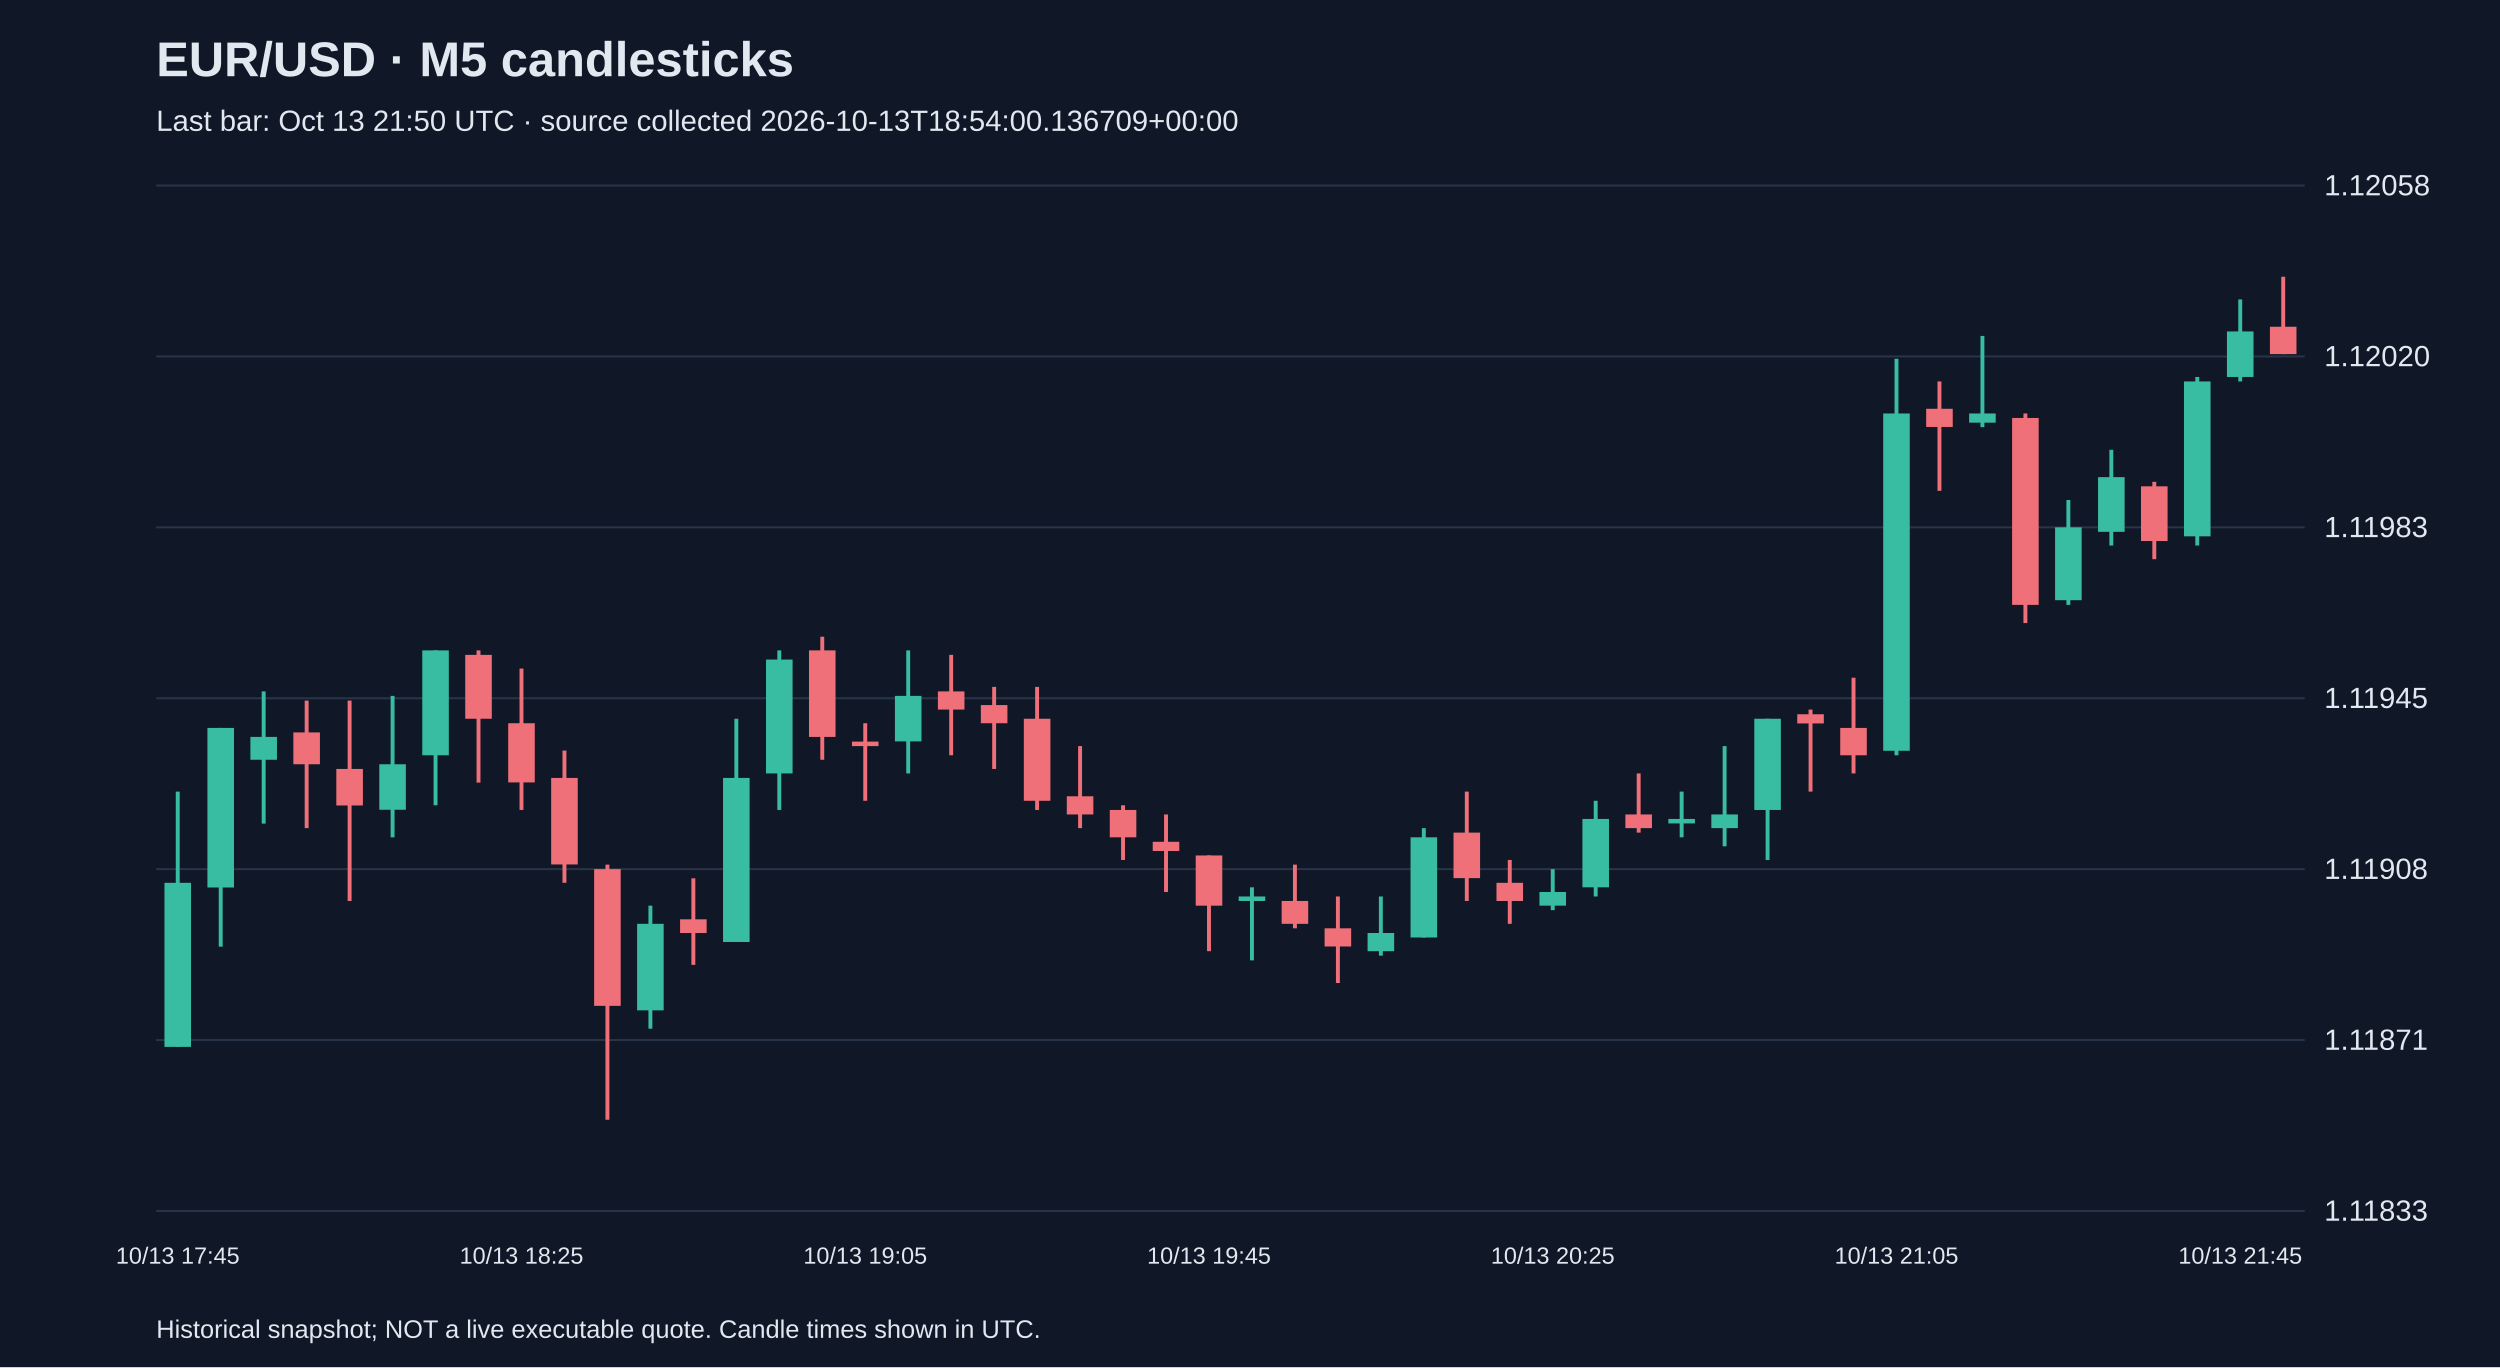
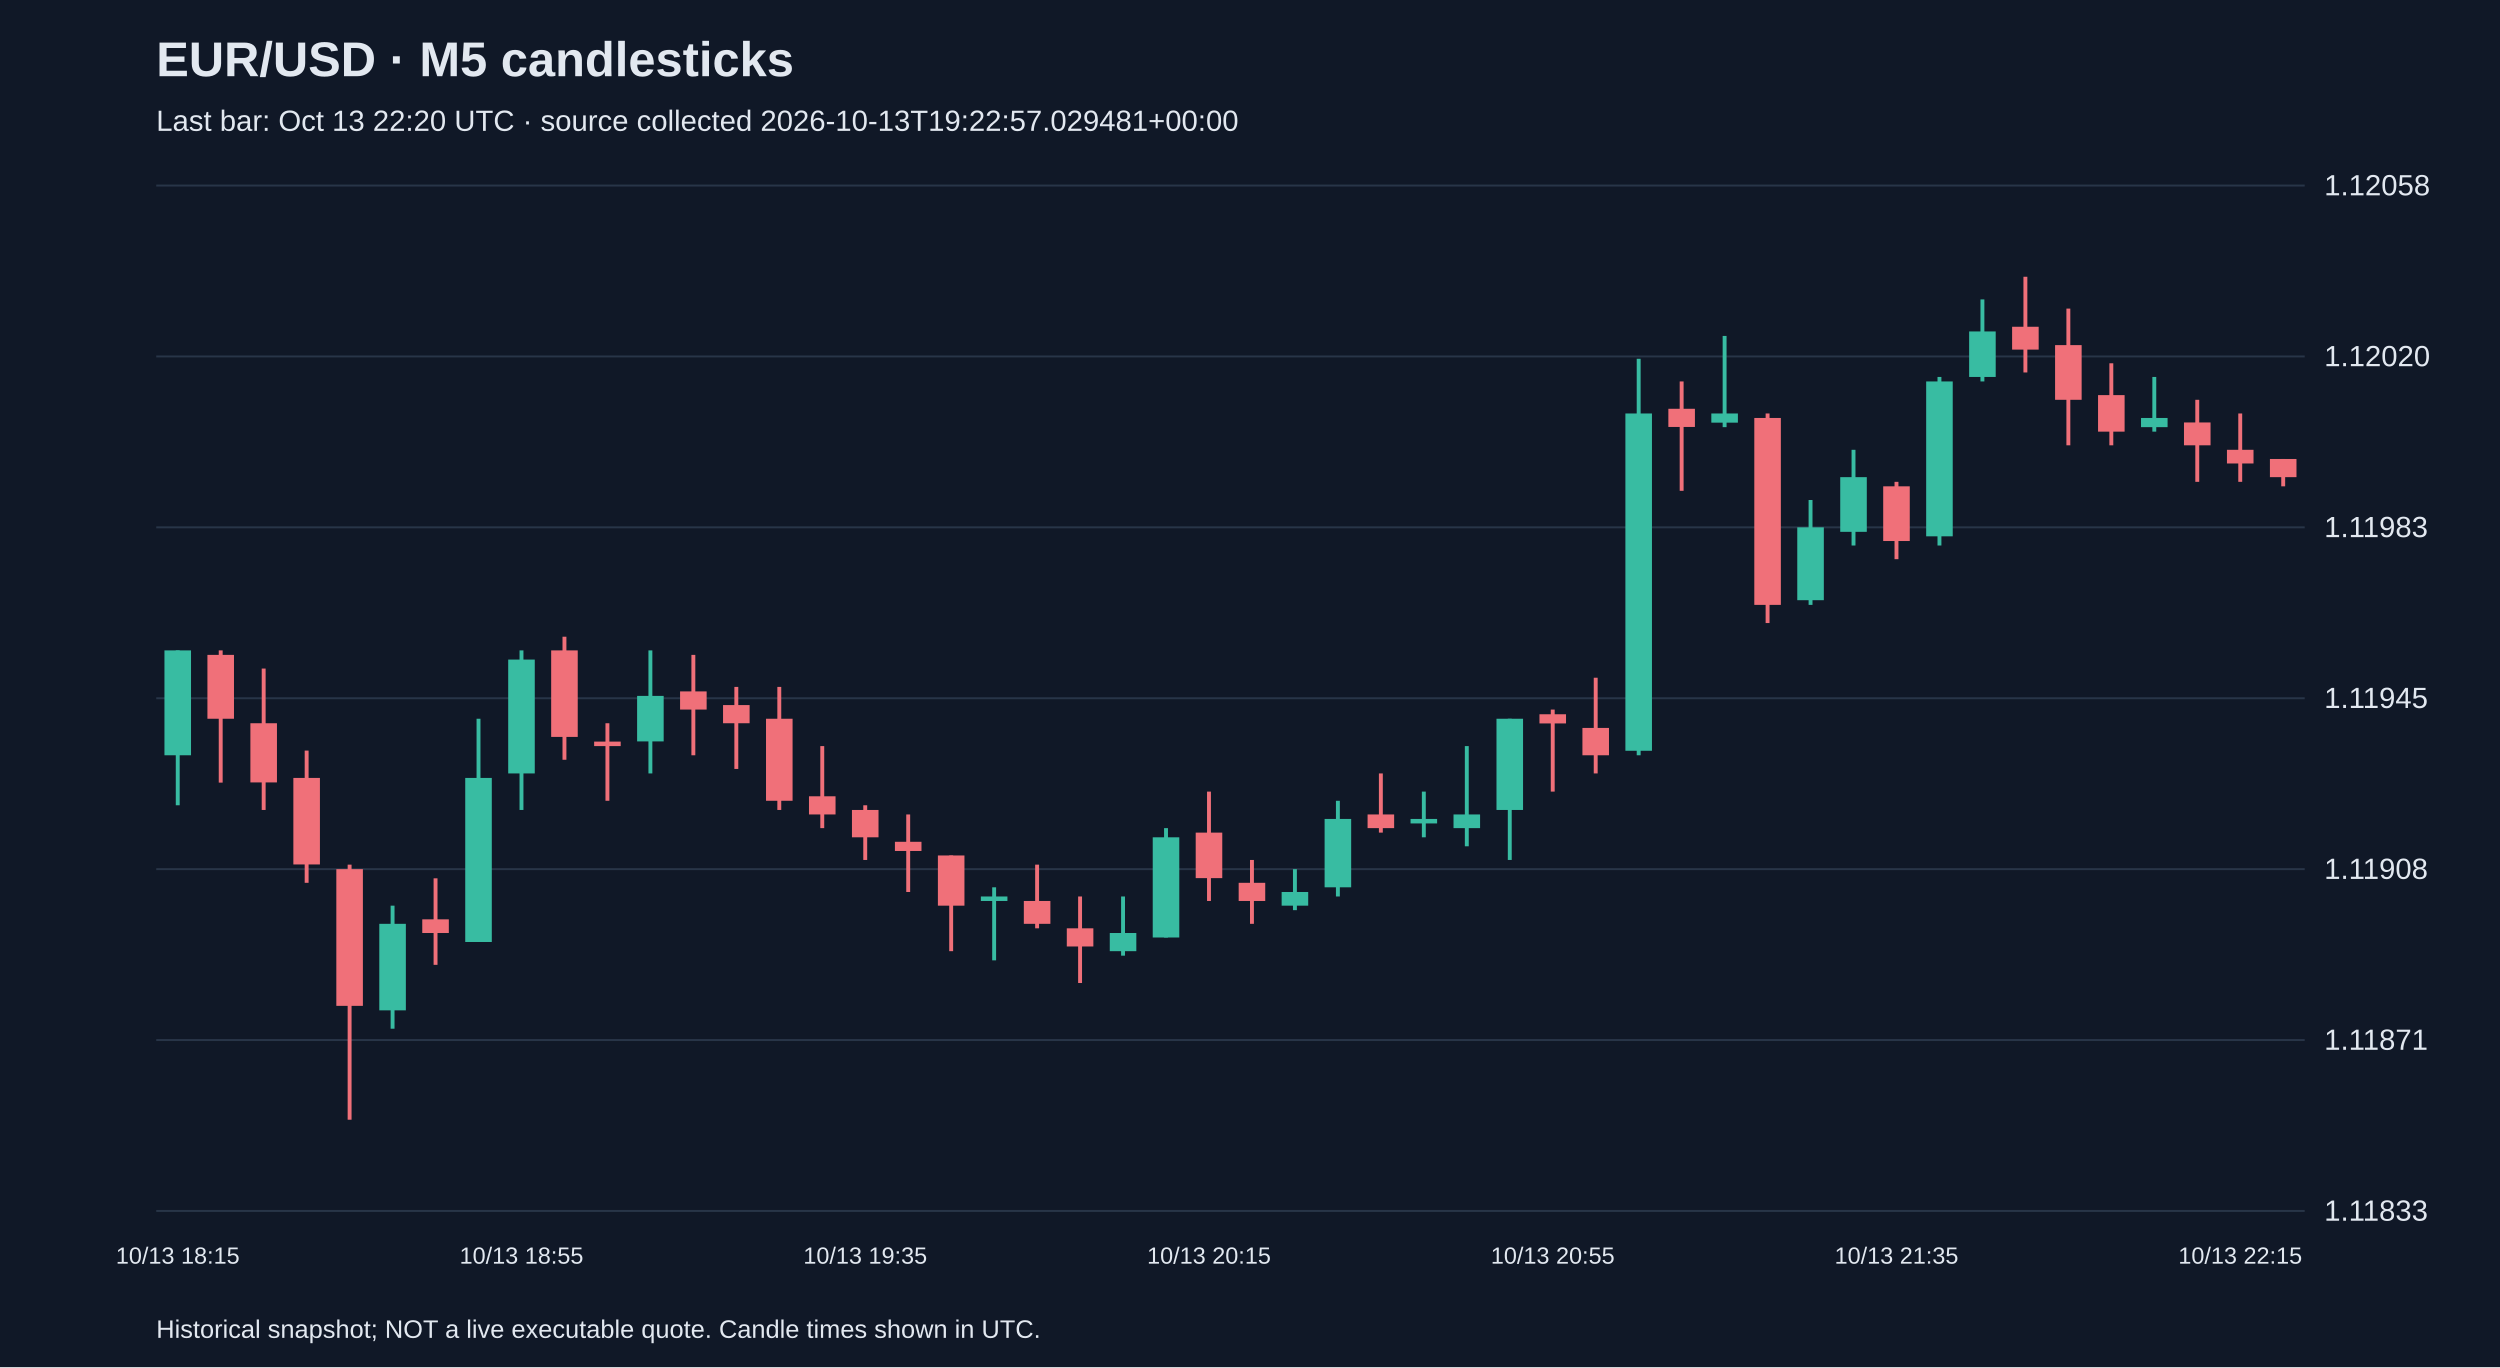
<svg xmlns="http://www.w3.org/2000/svg" viewBox="0 0 1280 700">
  <rect width="100%" height="100%" fill="#101827" />
  <style>text{font-family:Arial,sans-serif;fill:#e2e8f0}</style>
  <text x="80" y="39" font-size="25" font-weight="bold">EUR/USD · M5 candlesticks</text>
-   <text x="80" y="67" font-size="15" fill="#a6b1c5">Last bar: Oct 13 21:50 UTC · source collected 2026-10-13T18:54:00.136709+00:00</text>
+   <text x="80" y="67" font-size="15" fill="#a6b1c5">Last bar: Oct 13 22:20 UTC · source collected 2026-10-13T19:22:57.029481+00:00</text>
  <line x1="80" y1="620.0" x2="1180" y2="620.0" stroke="#283548" />
  <text x="1190" y="625.0" font-size="15">1.11833</text>
  <line x1="80" y1="532.5" x2="1180" y2="532.5" stroke="#283548" />
  <text x="1190" y="537.5" font-size="15">1.11871</text>
  <line x1="80" y1="445.0" x2="1180" y2="445.0" stroke="#283548" />
  <text x="1190" y="450.0" font-size="15">1.11908</text>
  <line x1="80" y1="357.5" x2="1180" y2="357.5" stroke="#283548" />
  <text x="1190" y="362.5" font-size="15">1.11945</text>
  <line x1="80" y1="270.0" x2="1180" y2="270.0" stroke="#283548" />
  <text x="1190" y="275.0" font-size="15">1.11983</text>
  <line x1="80" y1="182.5" x2="1180" y2="182.5" stroke="#283548" />
  <text x="1190" y="187.5" font-size="15">1.12020</text>
  <line x1="80" y1="95.0" x2="1180" y2="95.0" stroke="#283548" />
  <text x="1190" y="100.0" font-size="15">1.12058</text>
-   <line x1="91.0" y1="405.3" x2="91.0" y2="536.0" stroke="#38bca2" stroke-width="2" />
-   <rect x="84.2" y="452.0" width="13.6" height="84.0" fill="#38bca2" />
-   <text x="91.0" y="647" text-anchor="middle" font-size="12">10/13 17:45</text>
-   <line x1="113.0" y1="372.7" x2="113.0" y2="484.7" stroke="#38bca2" stroke-width="2" />
-   <rect x="106.2" y="372.7" width="13.6" height="81.7" fill="#38bca2" />
-   <line x1="135.0" y1="354.0" x2="135.0" y2="421.7" stroke="#38bca2" stroke-width="2" />
-   <rect x="128.2" y="377.3" width="13.6" height="11.7" fill="#38bca2" />
-   <line x1="157.0" y1="358.7" x2="157.0" y2="424.0" stroke="#f07079" stroke-width="2" />
-   <rect x="150.2" y="375.0" width="13.6" height="16.3" fill="#f07079" />
-   <line x1="179.0" y1="358.7" x2="179.0" y2="461.3" stroke="#f07079" stroke-width="2" />
-   <rect x="172.2" y="393.7" width="13.6" height="18.7" fill="#f07079" />
-   <line x1="201.0" y1="356.3" x2="201.0" y2="428.7" stroke="#38bca2" stroke-width="2" />
-   <rect x="194.2" y="391.3" width="13.6" height="23.3" fill="#38bca2" />
-   <line x1="223.0" y1="333.0" x2="223.0" y2="412.3" stroke="#38bca2" stroke-width="2" />
-   <rect x="216.2" y="333.0" width="13.6" height="53.7" fill="#38bca2" />
-   <line x1="245.0" y1="333.0" x2="245.0" y2="400.7" stroke="#f07079" stroke-width="2" />
-   <rect x="238.2" y="335.3" width="13.6" height="32.7" fill="#f07079" />
-   <line x1="267.0" y1="342.3" x2="267.0" y2="414.7" stroke="#f07079" stroke-width="2" />
-   <rect x="260.2" y="370.3" width="13.6" height="30.3" fill="#f07079" />
-   <text x="267.0" y="647" text-anchor="middle" font-size="12">10/13 18:25</text>
-   <line x1="289.0" y1="384.3" x2="289.0" y2="452.0" stroke="#f07079" stroke-width="2" />
-   <rect x="282.2" y="398.3" width="13.6" height="44.3" fill="#f07079" />
-   <line x1="311.0" y1="442.7" x2="311.0" y2="573.3" stroke="#f07079" stroke-width="2" />
-   <rect x="304.2" y="445.0" width="13.6" height="70.0" fill="#f07079" />
-   <line x1="333.0" y1="463.7" x2="333.0" y2="526.7" stroke="#38bca2" stroke-width="2" />
-   <rect x="326.2" y="473.0" width="13.6" height="44.3" fill="#38bca2" />
-   <line x1="355.0" y1="449.7" x2="355.0" y2="494.0" stroke="#f07079" stroke-width="2" />
-   <rect x="348.2" y="470.7" width="13.6" height="7.0" fill="#f07079" />
-   <line x1="377.0" y1="368.0" x2="377.0" y2="482.3" stroke="#38bca2" stroke-width="2" />
-   <rect x="370.2" y="398.3" width="13.6" height="84.0" fill="#38bca2" />
-   <line x1="399.0" y1="333.0" x2="399.0" y2="414.7" stroke="#38bca2" stroke-width="2" />
-   <rect x="392.2" y="337.7" width="13.6" height="58.3" fill="#38bca2" />
-   <line x1="421.0" y1="326.0" x2="421.0" y2="389.0" stroke="#f07079" stroke-width="2" />
-   <rect x="414.2" y="333.0" width="13.6" height="44.3" fill="#f07079" />
-   <line x1="443.0" y1="370.3" x2="443.0" y2="410.0" stroke="#f07079" stroke-width="2" />
-   <rect x="436.2" y="379.7" width="13.6" height="2.3" fill="#f07079" />
-   <text x="443.0" y="647" text-anchor="middle" font-size="12">10/13 19:05</text>
-   <line x1="465.0" y1="333.0" x2="465.0" y2="396.0" stroke="#38bca2" stroke-width="2" />
-   <rect x="458.2" y="356.3" width="13.6" height="23.3" fill="#38bca2" />
-   <line x1="487.0" y1="335.3" x2="487.0" y2="386.7" stroke="#f07079" stroke-width="2" />
-   <rect x="480.2" y="354.0" width="13.6" height="9.3" fill="#f07079" />
-   <line x1="509.0" y1="351.7" x2="509.0" y2="393.7" stroke="#f07079" stroke-width="2" />
-   <rect x="502.2" y="361.0" width="13.6" height="9.3" fill="#f07079" />
-   <line x1="531.0" y1="351.7" x2="531.0" y2="414.7" stroke="#f07079" stroke-width="2" />
-   <rect x="524.2" y="368.0" width="13.6" height="42.0" fill="#f07079" />
-   <line x1="553.0" y1="382.0" x2="553.0" y2="424.0" stroke="#f07079" stroke-width="2" />
-   <rect x="546.2" y="407.7" width="13.6" height="9.3" fill="#f07079" />
-   <line x1="575.0" y1="412.3" x2="575.0" y2="440.3" stroke="#f07079" stroke-width="2" />
-   <rect x="568.2" y="414.7" width="13.6" height="14.0" fill="#f07079" />
-   <line x1="597.0" y1="417.0" x2="597.0" y2="456.7" stroke="#f07079" stroke-width="2" />
-   <rect x="590.2" y="431.0" width="13.6" height="4.7" fill="#f07079" />
-   <line x1="619.0" y1="438.0" x2="619.0" y2="487.0" stroke="#f07079" stroke-width="2" />
-   <rect x="612.2" y="438.0" width="13.6" height="25.7" fill="#f07079" />
-   <text x="619.0" y="647" text-anchor="middle" font-size="12">10/13 19:45</text>
-   <line x1="641.0" y1="454.3" x2="641.0" y2="491.7" stroke="#38bca2" stroke-width="2" />
-   <rect x="634.2" y="459.0" width="13.6" height="2.3" fill="#38bca2" />
-   <line x1="663.0" y1="442.7" x2="663.0" y2="475.3" stroke="#f07079" stroke-width="2" />
-   <rect x="656.2" y="461.3" width="13.6" height="11.7" fill="#f07079" />
-   <line x1="685.0" y1="459.0" x2="685.0" y2="503.3" stroke="#f07079" stroke-width="2" />
-   <rect x="678.2" y="475.3" width="13.6" height="9.3" fill="#f07079" />
-   <line x1="707.0" y1="459.0" x2="707.0" y2="489.3" stroke="#38bca2" stroke-width="2" />
-   <rect x="700.2" y="477.7" width="13.6" height="9.3" fill="#38bca2" />
-   <line x1="729.0" y1="424.0" x2="729.0" y2="480.0" stroke="#38bca2" stroke-width="2" />
-   <rect x="722.2" y="428.7" width="13.6" height="51.3" fill="#38bca2" />
-   <line x1="751.0" y1="405.3" x2="751.0" y2="461.3" stroke="#f07079" stroke-width="2" />
-   <rect x="744.2" y="426.3" width="13.6" height="23.3" fill="#f07079" />
-   <line x1="773.0" y1="440.3" x2="773.0" y2="473.0" stroke="#f07079" stroke-width="2" />
-   <rect x="766.2" y="452.0" width="13.6" height="9.3" fill="#f07079" />
-   <line x1="795.0" y1="445.0" x2="795.0" y2="466.0" stroke="#38bca2" stroke-width="2" />
-   <rect x="788.2" y="456.7" width="13.6" height="7.0" fill="#38bca2" />
-   <text x="795.0" y="647" text-anchor="middle" font-size="12">10/13 20:25</text>
-   <line x1="817.0" y1="410.0" x2="817.0" y2="459.0" stroke="#38bca2" stroke-width="2" />
-   <rect x="810.2" y="419.3" width="13.6" height="35.0" fill="#38bca2" />
-   <line x1="839.0" y1="396.0" x2="839.0" y2="426.3" stroke="#f07079" stroke-width="2" />
-   <rect x="832.2" y="417.0" width="13.6" height="7.0" fill="#f07079" />
-   <line x1="861.0" y1="405.3" x2="861.0" y2="428.7" stroke="#38bca2" stroke-width="2" />
-   <rect x="854.2" y="419.3" width="13.6" height="2.3" fill="#38bca2" />
-   <line x1="883.0" y1="382.0" x2="883.0" y2="433.3" stroke="#38bca2" stroke-width="2" />
-   <rect x="876.2" y="417.0" width="13.6" height="7.0" fill="#38bca2" />
-   <line x1="905.0" y1="368.0" x2="905.0" y2="440.3" stroke="#38bca2" stroke-width="2" />
-   <rect x="898.2" y="368.0" width="13.6" height="46.7" fill="#38bca2" />
-   <line x1="927.0" y1="363.3" x2="927.0" y2="405.3" stroke="#f07079" stroke-width="2" />
-   <rect x="920.2" y="365.7" width="13.6" height="4.7" fill="#f07079" />
-   <line x1="949.0" y1="347.0" x2="949.0" y2="396.0" stroke="#f07079" stroke-width="2" />
-   <rect x="942.2" y="372.7" width="13.6" height="14.0" fill="#f07079" />
-   <line x1="971.0" y1="183.7" x2="971.0" y2="386.7" stroke="#38bca2" stroke-width="2" />
-   <rect x="964.2" y="211.7" width="13.6" height="172.7" fill="#38bca2" />
-   <text x="971.0" y="647" text-anchor="middle" font-size="12">10/13 21:05</text>
-   <line x1="993.0" y1="195.3" x2="993.0" y2="251.3" stroke="#f07079" stroke-width="2" />
-   <rect x="986.2" y="209.3" width="13.6" height="9.3" fill="#f07079" />
-   <line x1="1015.0" y1="172.0" x2="1015.0" y2="218.7" stroke="#38bca2" stroke-width="2" />
-   <rect x="1008.2" y="211.7" width="13.6" height="4.7" fill="#38bca2" />
-   <line x1="1037.0" y1="211.7" x2="1037.0" y2="319.0" stroke="#f07079" stroke-width="2" />
-   <rect x="1030.2" y="214.0" width="13.6" height="95.7" fill="#f07079" />
-   <line x1="1059.0" y1="256.0" x2="1059.0" y2="309.7" stroke="#38bca2" stroke-width="2" />
-   <rect x="1052.2" y="270.0" width="13.6" height="37.3" fill="#38bca2" />
-   <line x1="1081.0" y1="230.3" x2="1081.0" y2="279.3" stroke="#38bca2" stroke-width="2" />
-   <rect x="1074.2" y="244.3" width="13.6" height="28.0" fill="#38bca2" />
-   <line x1="1103.0" y1="246.7" x2="1103.0" y2="286.3" stroke="#f07079" stroke-width="2" />
-   <rect x="1096.2" y="249.0" width="13.6" height="28.0" fill="#f07079" />
-   <line x1="1125.0" y1="193.0" x2="1125.0" y2="279.3" stroke="#38bca2" stroke-width="2" />
-   <rect x="1118.2" y="195.3" width="13.6" height="79.3" fill="#38bca2" />
-   <line x1="1147.0" y1="153.3" x2="1147.0" y2="195.3" stroke="#38bca2" stroke-width="2" />
-   <rect x="1140.2" y="169.7" width="13.6" height="23.3" fill="#38bca2" />
-   <text x="1147.0" y="647" text-anchor="middle" font-size="12">10/13 21:45</text>
-   <line x1="1169.0" y1="141.7" x2="1169.0" y2="181.3" stroke="#f07079" stroke-width="2" />
-   <rect x="1162.2" y="167.3" width="13.6" height="14.0" fill="#f07079" />
+   <line x1="91.0" y1="333.0" x2="91.0" y2="412.3" stroke="#38bca2" stroke-width="2" />
+   <rect x="84.2" y="333.0" width="13.6" height="53.7" fill="#38bca2" />
+   <text x="91.0" y="647" text-anchor="middle" font-size="12">10/13 18:15</text>
+   <line x1="113.0" y1="333.0" x2="113.0" y2="400.7" stroke="#f07079" stroke-width="2" />
+   <rect x="106.2" y="335.3" width="13.6" height="32.7" fill="#f07079" />
+   <line x1="135.0" y1="342.3" x2="135.0" y2="414.7" stroke="#f07079" stroke-width="2" />
+   <rect x="128.2" y="370.3" width="13.6" height="30.3" fill="#f07079" />
+   <line x1="157.0" y1="384.3" x2="157.0" y2="452.0" stroke="#f07079" stroke-width="2" />
+   <rect x="150.2" y="398.3" width="13.6" height="44.3" fill="#f07079" />
+   <line x1="179.0" y1="442.7" x2="179.0" y2="573.3" stroke="#f07079" stroke-width="2" />
+   <rect x="172.2" y="445.0" width="13.6" height="70.0" fill="#f07079" />
+   <line x1="201.0" y1="463.7" x2="201.0" y2="526.7" stroke="#38bca2" stroke-width="2" />
+   <rect x="194.2" y="473.0" width="13.6" height="44.3" fill="#38bca2" />
+   <line x1="223.0" y1="449.7" x2="223.0" y2="494.0" stroke="#f07079" stroke-width="2" />
+   <rect x="216.2" y="470.7" width="13.6" height="7.0" fill="#f07079" />
+   <line x1="245.0" y1="368.0" x2="245.0" y2="482.3" stroke="#38bca2" stroke-width="2" />
+   <rect x="238.2" y="398.3" width="13.6" height="84.0" fill="#38bca2" />
+   <line x1="267.0" y1="333.0" x2="267.0" y2="414.7" stroke="#38bca2" stroke-width="2" />
+   <rect x="260.2" y="337.7" width="13.6" height="58.3" fill="#38bca2" />
+   <text x="267.0" y="647" text-anchor="middle" font-size="12">10/13 18:55</text>
+   <line x1="289.0" y1="326.0" x2="289.0" y2="389.0" stroke="#f07079" stroke-width="2" />
+   <rect x="282.2" y="333.0" width="13.6" height="44.3" fill="#f07079" />
+   <line x1="311.0" y1="370.3" x2="311.0" y2="410.0" stroke="#f07079" stroke-width="2" />
+   <rect x="304.2" y="379.7" width="13.6" height="2.3" fill="#f07079" />
+   <line x1="333.0" y1="333.0" x2="333.0" y2="396.0" stroke="#38bca2" stroke-width="2" />
+   <rect x="326.2" y="356.3" width="13.6" height="23.3" fill="#38bca2" />
+   <line x1="355.0" y1="335.3" x2="355.0" y2="386.7" stroke="#f07079" stroke-width="2" />
+   <rect x="348.2" y="354.0" width="13.6" height="9.3" fill="#f07079" />
+   <line x1="377.0" y1="351.7" x2="377.0" y2="393.7" stroke="#f07079" stroke-width="2" />
+   <rect x="370.2" y="361.0" width="13.6" height="9.3" fill="#f07079" />
+   <line x1="399.0" y1="351.7" x2="399.0" y2="414.7" stroke="#f07079" stroke-width="2" />
+   <rect x="392.2" y="368.0" width="13.6" height="42.0" fill="#f07079" />
+   <line x1="421.0" y1="382.0" x2="421.0" y2="424.0" stroke="#f07079" stroke-width="2" />
+   <rect x="414.2" y="407.7" width="13.6" height="9.3" fill="#f07079" />
+   <line x1="443.0" y1="412.3" x2="443.0" y2="440.3" stroke="#f07079" stroke-width="2" />
+   <rect x="436.2" y="414.7" width="13.6" height="14.0" fill="#f07079" />
+   <text x="443.0" y="647" text-anchor="middle" font-size="12">10/13 19:35</text>
+   <line x1="465.0" y1="417.0" x2="465.0" y2="456.7" stroke="#f07079" stroke-width="2" />
+   <rect x="458.2" y="431.0" width="13.6" height="4.7" fill="#f07079" />
+   <line x1="487.0" y1="438.0" x2="487.0" y2="487.0" stroke="#f07079" stroke-width="2" />
+   <rect x="480.2" y="438.0" width="13.6" height="25.7" fill="#f07079" />
+   <line x1="509.0" y1="454.3" x2="509.0" y2="491.7" stroke="#38bca2" stroke-width="2" />
+   <rect x="502.2" y="459.0" width="13.6" height="2.3" fill="#38bca2" />
+   <line x1="531.0" y1="442.7" x2="531.0" y2="475.3" stroke="#f07079" stroke-width="2" />
+   <rect x="524.2" y="461.3" width="13.6" height="11.7" fill="#f07079" />
+   <line x1="553.0" y1="459.0" x2="553.0" y2="503.3" stroke="#f07079" stroke-width="2" />
+   <rect x="546.2" y="475.3" width="13.6" height="9.3" fill="#f07079" />
+   <line x1="575.0" y1="459.0" x2="575.0" y2="489.3" stroke="#38bca2" stroke-width="2" />
+   <rect x="568.2" y="477.7" width="13.6" height="9.3" fill="#38bca2" />
+   <line x1="597.0" y1="424.0" x2="597.0" y2="480.0" stroke="#38bca2" stroke-width="2" />
+   <rect x="590.2" y="428.7" width="13.6" height="51.3" fill="#38bca2" />
+   <line x1="619.0" y1="405.3" x2="619.0" y2="461.3" stroke="#f07079" stroke-width="2" />
+   <rect x="612.2" y="426.3" width="13.6" height="23.3" fill="#f07079" />
+   <text x="619.0" y="647" text-anchor="middle" font-size="12">10/13 20:15</text>
+   <line x1="641.0" y1="440.3" x2="641.0" y2="473.0" stroke="#f07079" stroke-width="2" />
+   <rect x="634.2" y="452.0" width="13.6" height="9.3" fill="#f07079" />
+   <line x1="663.0" y1="445.0" x2="663.0" y2="466.0" stroke="#38bca2" stroke-width="2" />
+   <rect x="656.2" y="456.7" width="13.6" height="7.0" fill="#38bca2" />
+   <line x1="685.0" y1="410.0" x2="685.0" y2="459.0" stroke="#38bca2" stroke-width="2" />
+   <rect x="678.2" y="419.3" width="13.6" height="35.0" fill="#38bca2" />
+   <line x1="707.0" y1="396.0" x2="707.0" y2="426.3" stroke="#f07079" stroke-width="2" />
+   <rect x="700.2" y="417.0" width="13.6" height="7.0" fill="#f07079" />
+   <line x1="729.0" y1="405.3" x2="729.0" y2="428.7" stroke="#38bca2" stroke-width="2" />
+   <rect x="722.2" y="419.3" width="13.6" height="2.3" fill="#38bca2" />
+   <line x1="751.0" y1="382.0" x2="751.0" y2="433.3" stroke="#38bca2" stroke-width="2" />
+   <rect x="744.2" y="417.0" width="13.6" height="7.0" fill="#38bca2" />
+   <line x1="773.0" y1="368.0" x2="773.0" y2="440.3" stroke="#38bca2" stroke-width="2" />
+   <rect x="766.2" y="368.0" width="13.6" height="46.7" fill="#38bca2" />
+   <line x1="795.0" y1="363.3" x2="795.0" y2="405.3" stroke="#f07079" stroke-width="2" />
+   <rect x="788.2" y="365.7" width="13.6" height="4.7" fill="#f07079" />
+   <text x="795.0" y="647" text-anchor="middle" font-size="12">10/13 20:55</text>
+   <line x1="817.0" y1="347.0" x2="817.0" y2="396.0" stroke="#f07079" stroke-width="2" />
+   <rect x="810.2" y="372.7" width="13.6" height="14.0" fill="#f07079" />
+   <line x1="839.0" y1="183.7" x2="839.0" y2="386.7" stroke="#38bca2" stroke-width="2" />
+   <rect x="832.2" y="211.7" width="13.6" height="172.7" fill="#38bca2" />
+   <line x1="861.0" y1="195.3" x2="861.0" y2="251.3" stroke="#f07079" stroke-width="2" />
+   <rect x="854.2" y="209.3" width="13.6" height="9.3" fill="#f07079" />
+   <line x1="883.0" y1="172.0" x2="883.0" y2="218.7" stroke="#38bca2" stroke-width="2" />
+   <rect x="876.2" y="211.7" width="13.6" height="4.7" fill="#38bca2" />
+   <line x1="905.0" y1="211.7" x2="905.0" y2="319.0" stroke="#f07079" stroke-width="2" />
+   <rect x="898.2" y="214.0" width="13.6" height="95.7" fill="#f07079" />
+   <line x1="927.0" y1="256.0" x2="927.0" y2="309.7" stroke="#38bca2" stroke-width="2" />
+   <rect x="920.2" y="270.0" width="13.6" height="37.3" fill="#38bca2" />
+   <line x1="949.0" y1="230.3" x2="949.0" y2="279.3" stroke="#38bca2" stroke-width="2" />
+   <rect x="942.2" y="244.3" width="13.6" height="28.0" fill="#38bca2" />
+   <line x1="971.0" y1="246.7" x2="971.0" y2="286.3" stroke="#f07079" stroke-width="2" />
+   <rect x="964.2" y="249.0" width="13.6" height="28.0" fill="#f07079" />
+   <text x="971.0" y="647" text-anchor="middle" font-size="12">10/13 21:35</text>
+   <line x1="993.0" y1="193.0" x2="993.0" y2="279.3" stroke="#38bca2" stroke-width="2" />
+   <rect x="986.2" y="195.3" width="13.6" height="79.3" fill="#38bca2" />
+   <line x1="1015.0" y1="153.3" x2="1015.0" y2="195.3" stroke="#38bca2" stroke-width="2" />
+   <rect x="1008.2" y="169.7" width="13.6" height="23.3" fill="#38bca2" />
+   <line x1="1037.0" y1="141.7" x2="1037.0" y2="190.7" stroke="#f07079" stroke-width="2" />
+   <rect x="1030.2" y="167.3" width="13.6" height="11.7" fill="#f07079" />
+   <line x1="1059.0" y1="158.0" x2="1059.0" y2="228.0" stroke="#f07079" stroke-width="2" />
+   <rect x="1052.2" y="176.7" width="13.6" height="28.0" fill="#f07079" />
+   <line x1="1081.0" y1="186.0" x2="1081.0" y2="228.0" stroke="#f07079" stroke-width="2" />
+   <rect x="1074.2" y="202.3" width="13.6" height="18.7" fill="#f07079" />
+   <line x1="1103.0" y1="193.0" x2="1103.0" y2="221.0" stroke="#38bca2" stroke-width="2" />
+   <rect x="1096.2" y="214.0" width="13.6" height="4.7" fill="#38bca2" />
+   <line x1="1125.0" y1="204.7" x2="1125.0" y2="246.7" stroke="#f07079" stroke-width="2" />
+   <rect x="1118.2" y="216.3" width="13.6" height="11.7" fill="#f07079" />
+   <line x1="1147.0" y1="211.7" x2="1147.0" y2="246.7" stroke="#f07079" stroke-width="2" />
+   <rect x="1140.2" y="230.3" width="13.6" height="7.0" fill="#f07079" />
+   <text x="1147.0" y="647" text-anchor="middle" font-size="12">10/13 22:15</text>
+   <line x1="1169.0" y1="235.0" x2="1169.0" y2="249.0" stroke="#f07079" stroke-width="2" />
+   <rect x="1162.2" y="235.0" width="13.6" height="9.3" fill="#f07079" />
  <text x="80" y="685" font-size="13">Historical snapshot; NOT a live executable quote. Candle times shown in UTC.</text>
</svg>
